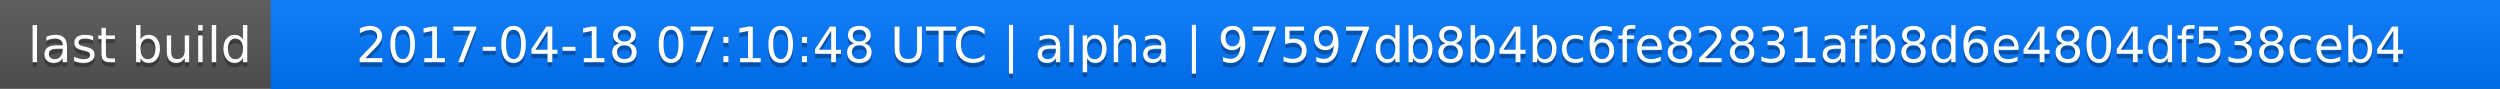
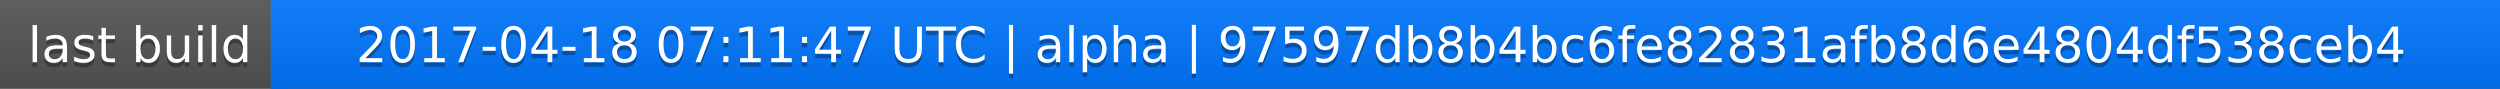
<svg xmlns="http://www.w3.org/2000/svg" width="563" height="20">
  <linearGradient id="a" x2="0" y2="100%">
    <stop offset="0" stop-color="#bbb" stop-opacity=".1" />
    <stop offset="1" stop-opacity=".1" />
  </linearGradient>
  <rect rx="0" width="563" height="20" fill="#555" />
  <rect rx="0" x="61" width="502" height="20" fill="#07f" />
  <path fill="#07f" d="M61 0h4v20h-4z" />
  <rect rx="0" width="563" height="20" fill="url(#a)" />
  <g fill="#fff" text-anchor="middle" font-family="DejaVu Sans,Verdana,Geneva,sans-serif" font-size="11">
    <text x="31.5" y="15" fill="#010101" fill-opacity=".3">last build</text>
    <text x="31.5" y="14">last build</text>
-     <text x="311" y="15" fill="#010101" fill-opacity=".3">2017-04-18 07:10:48 UTC | alpha | 97597db8b4bc6fe82831afb8d6e4804df538ceb4</text>
-     <text x="311" y="14">2017-04-18 07:10:48 UTC | alpha | 97597db8b4bc6fe82831afb8d6e4804df538ceb4</text>
+     <text x="311" y="15" fill="#010101" fill-opacity=".3">2017-04-18 07:11:47 UTC | alpha | 97597db8b4bc6fe82831afb8d6e4804df538ceb4</text>
+     <text x="311" y="14">2017-04-18 07:11:47 UTC | alpha | 97597db8b4bc6fe82831afb8d6e4804df538ceb4</text>
  </g>
</svg>
